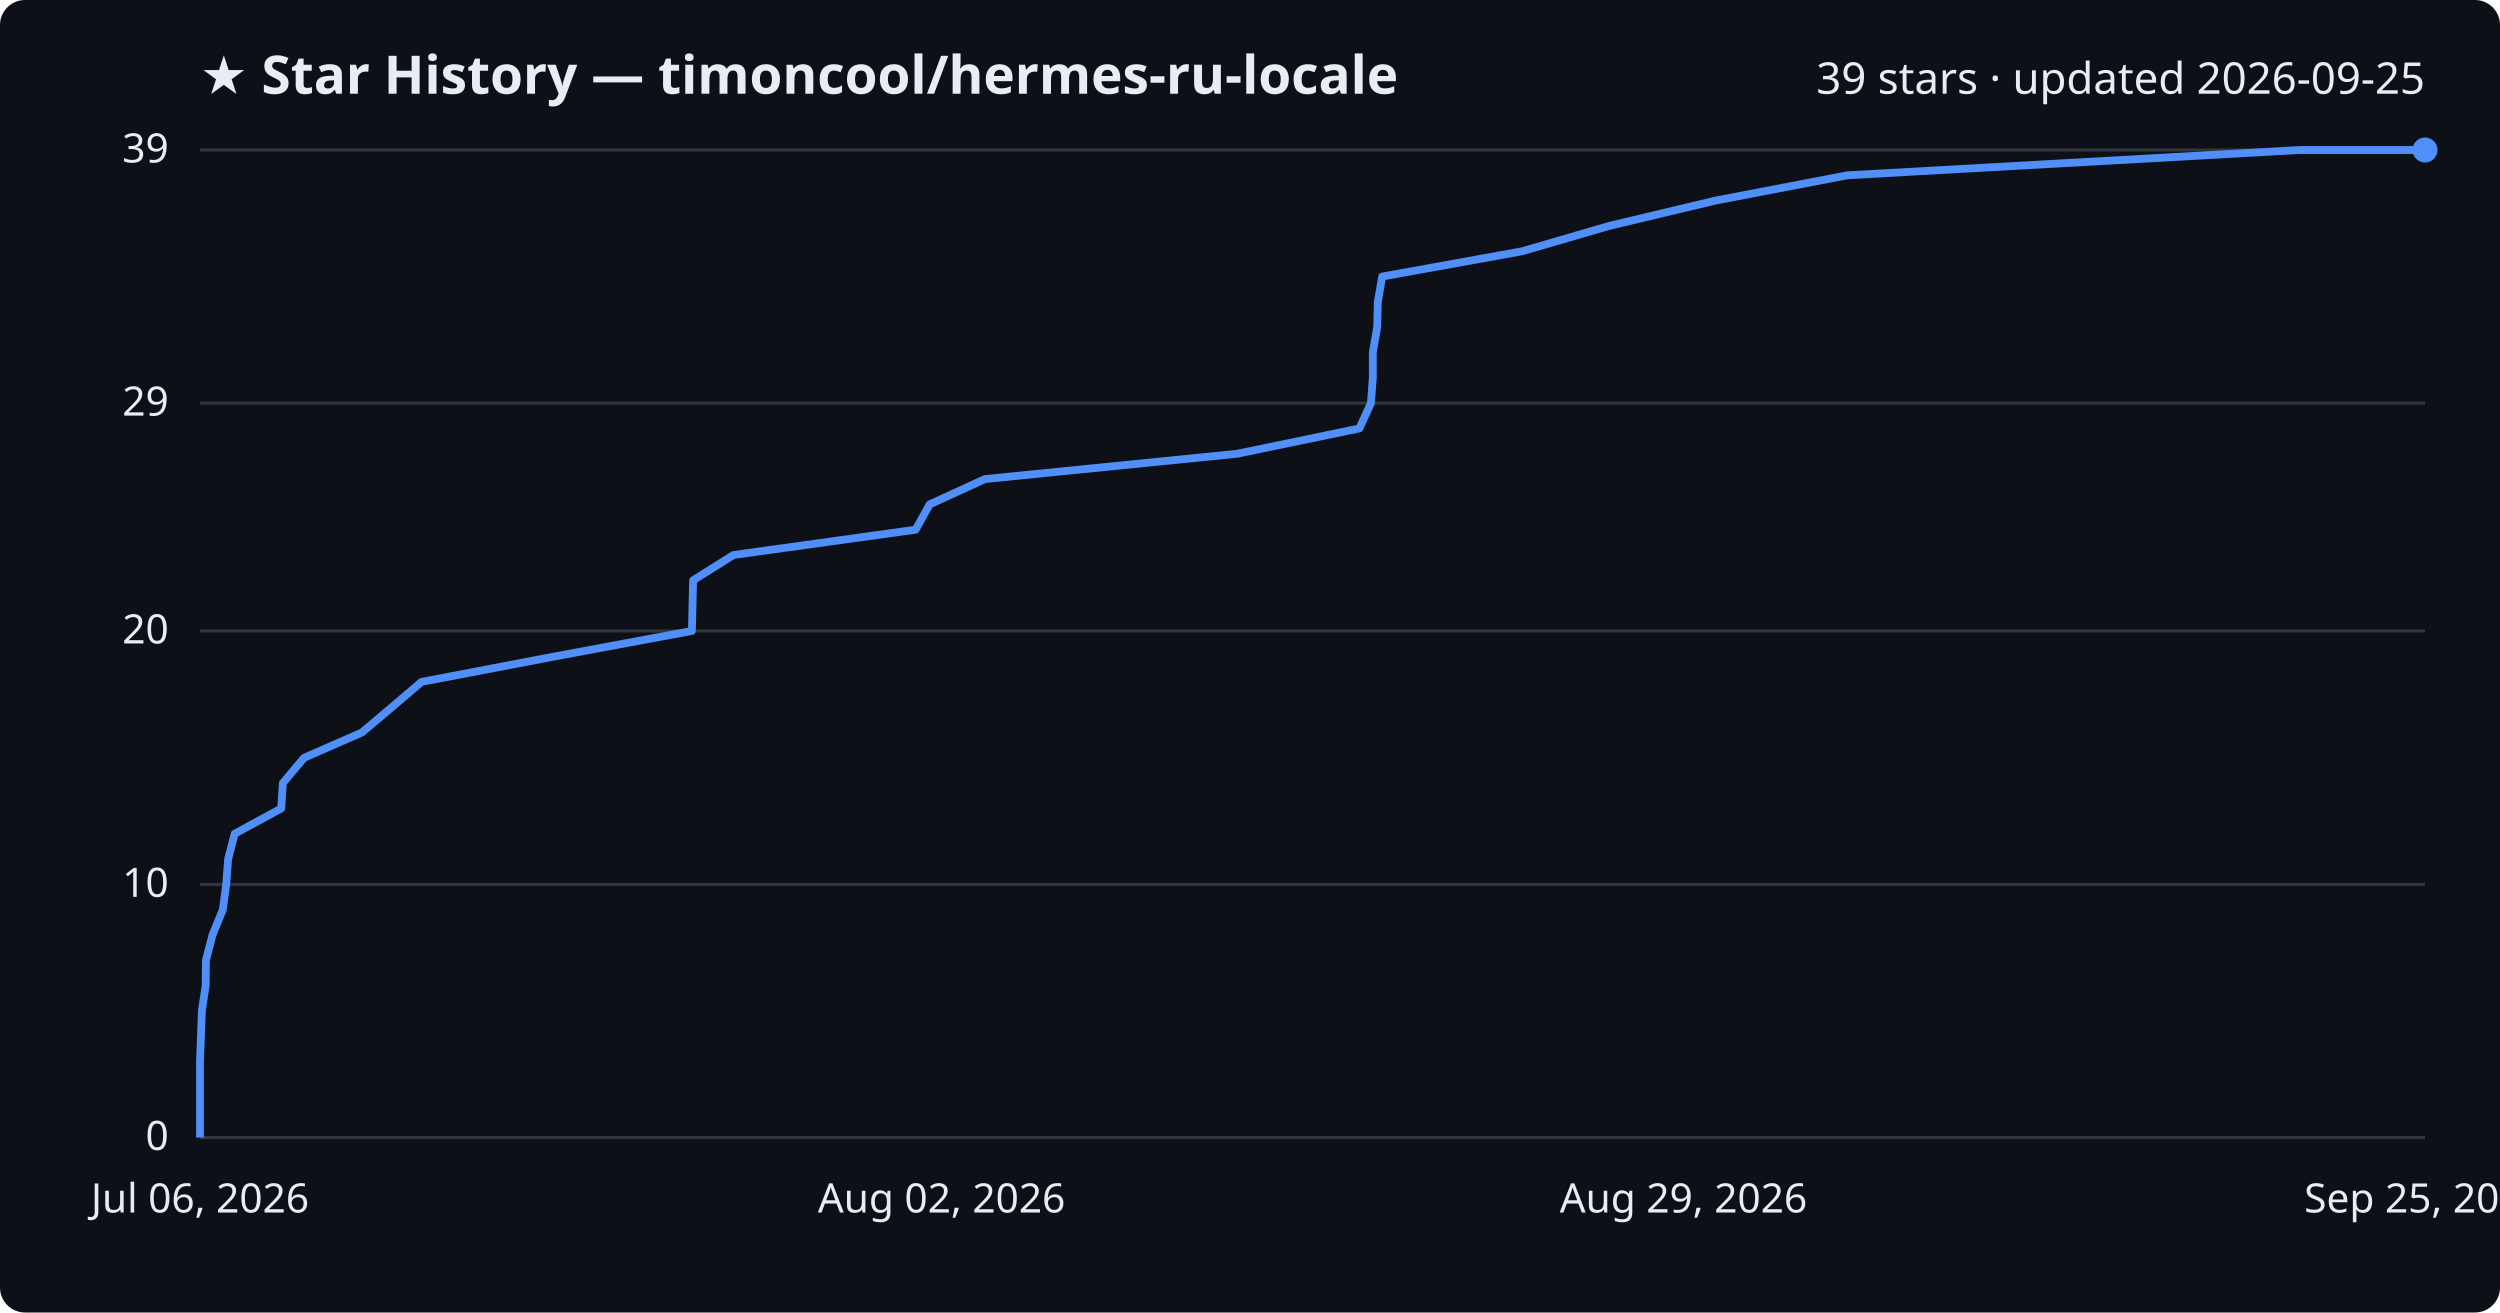
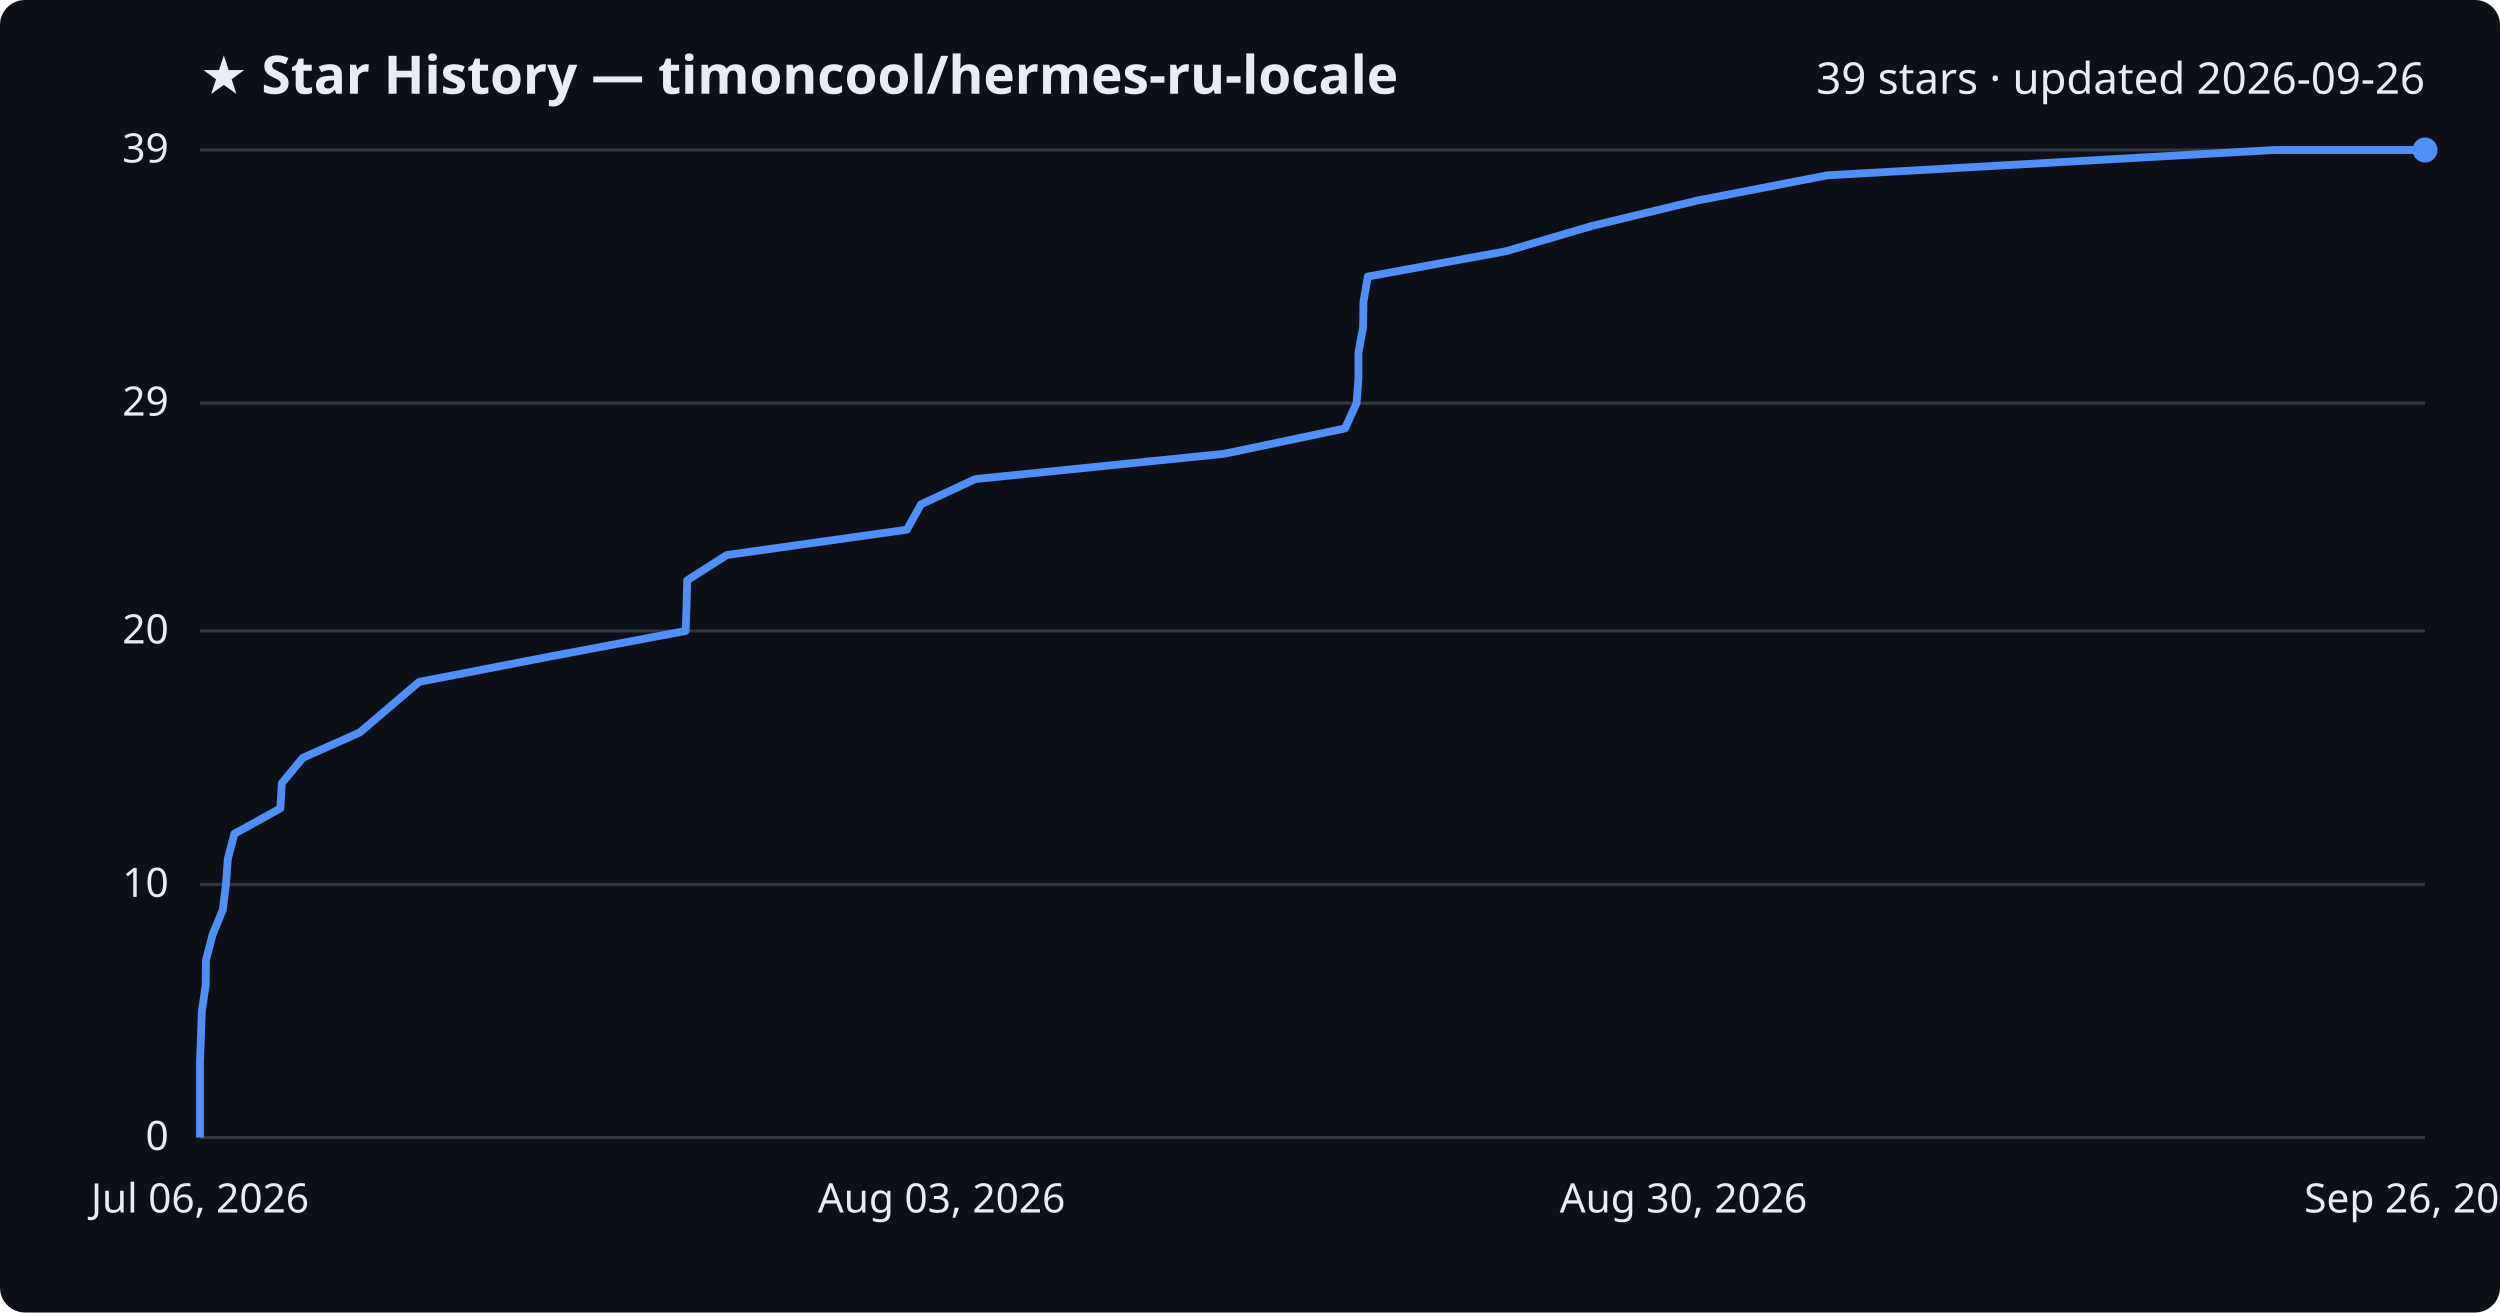
<svg xmlns="http://www.w3.org/2000/svg" viewBox="0 0 800 420" font-family="Segoe UI, sans-serif">
  <rect width="800" height="420" fill="#0d1117" rx="8" />
  <text x="64" y="30" fill="#e6edf3" font-size="17" font-weight="700">★ Star History — timoncool/hermes-ru-locale</text>
-   <text x="776" y="30" fill="#e6edf3" font-size="14" text-anchor="end">39 stars · updated 2026-09-25</text>
+   <text x="776" y="30" fill="#e6edf3" font-size="14" text-anchor="end">39 stars · updated 2026-09-26</text>
  <line x1="64" y1="364.0" x2="776" y2="364.0" stroke="#30363d" stroke-width="1" />
  <text x="54" y="368.0" fill="#e6edf3" font-size="13" text-anchor="end">0</text>
  <line x1="64" y1="283.0" x2="776" y2="283.0" stroke="#30363d" stroke-width="1" />
  <text x="54" y="287.0" fill="#e6edf3" font-size="13" text-anchor="end">10</text>
  <line x1="64" y1="201.9" x2="776" y2="201.9" stroke="#30363d" stroke-width="1" />
  <text x="54" y="205.9" fill="#e6edf3" font-size="13" text-anchor="end">20</text>
  <line x1="64" y1="129.0" x2="776" y2="129.0" stroke="#30363d" stroke-width="1" />
  <text x="54" y="133.0" fill="#e6edf3" font-size="13" text-anchor="end">29</text>
  <line x1="64" y1="48.0" x2="776" y2="48.0" stroke="#30363d" stroke-width="1" />
  <text x="54" y="52.0" fill="#e6edf3" font-size="13" text-anchor="end">39</text>
-   <path d="M64.0,364.0 L64.0,355.9 L64.0,347.8 L64.0,339.7 L64.3,331.6 L64.6,323.5 L65.8,315.4 L65.9,307.3 L68.0,299.2 L71.3,291.1 L72.4,283.0 L73.0,274.9 L75.1,266.8 L90.0,258.7 L90.5,250.6 L97.3,242.5 L115.8,234.4 L125.4,226.3 L134.9,218.2 L177.3,210.1 L221.4,201.9 L221.6,193.8 L221.8,185.7 L234.7,177.6 L293.0,169.5 L297.5,161.4 L315.2,153.3 L395.9,145.2 L435.0,137.1 L438.7,129.0 L439.3,120.9 L439.3,112.8 L440.7,104.7 L440.9,96.6 L442.3,88.5 L487.1,80.4 L514.9,72.3 L548.9,64.2 L591.1,56.1 L735.8,48.0 L776.0,48.0" fill="none" stroke="#4f8ff7" stroke-width="2.5" stroke-linejoin="round" />
+   <path d="M64.0,364.0 L64.0,355.9 L64.0,347.8 L64.0,339.7 L64.3,331.6 L64.6,323.5 L65.8,315.4 L65.9,307.3 L68.0,299.2 L71.3,291.1 L72.3,283.0 L72.9,274.9 L75.0,266.8 L89.7,258.7 L90.2,250.6 L96.9,242.5 L115.1,234.4 L124.6,226.3 L134.1,218.2 L175.9,210.1 L219.4,201.9 L219.7,193.8 L219.9,185.7 L232.6,177.6 L290.2,169.5 L294.7,161.4 L312.1,153.3 L391.8,145.2 L430.4,137.1 L434.1,129.0 L434.7,120.9 L434.7,112.8 L436.2,104.7 L436.3,96.6 L437.7,88.5 L481.9,80.4 L509.4,72.3 L543.0,64.2 L584.7,56.1 L727.7,48.0 L776.0,48.0" fill="none" stroke="#4f8ff7" stroke-width="2.5" stroke-linejoin="round" />
  <circle cx="776.0" cy="48.0" r="4" fill="#4f8ff7" />
  <text x="64.0" y="388" fill="#e6edf3" font-size="13" text-anchor="middle">Jul 06, 2026</text>
-   <text x="301.3" y="388" fill="#e6edf3" font-size="13" text-anchor="middle">Aug 02, 2026</text>
-   <text x="538.7" y="388" fill="#e6edf3" font-size="13" text-anchor="middle">Aug 29, 2026</text>
-   <text x="776.0" y="388" fill="#e6edf3" font-size="13" text-anchor="middle">Sep 25, 2026</text>
+   <text x="301.3" y="388" fill="#e6edf3" font-size="13" text-anchor="middle">Aug 03, 2026</text>
+   <text x="538.7" y="388" fill="#e6edf3" font-size="13" text-anchor="middle">Aug 30, 2026</text>
+   <text x="776.0" y="388" fill="#e6edf3" font-size="13" text-anchor="middle">Sep 26, 2026</text>
</svg>
